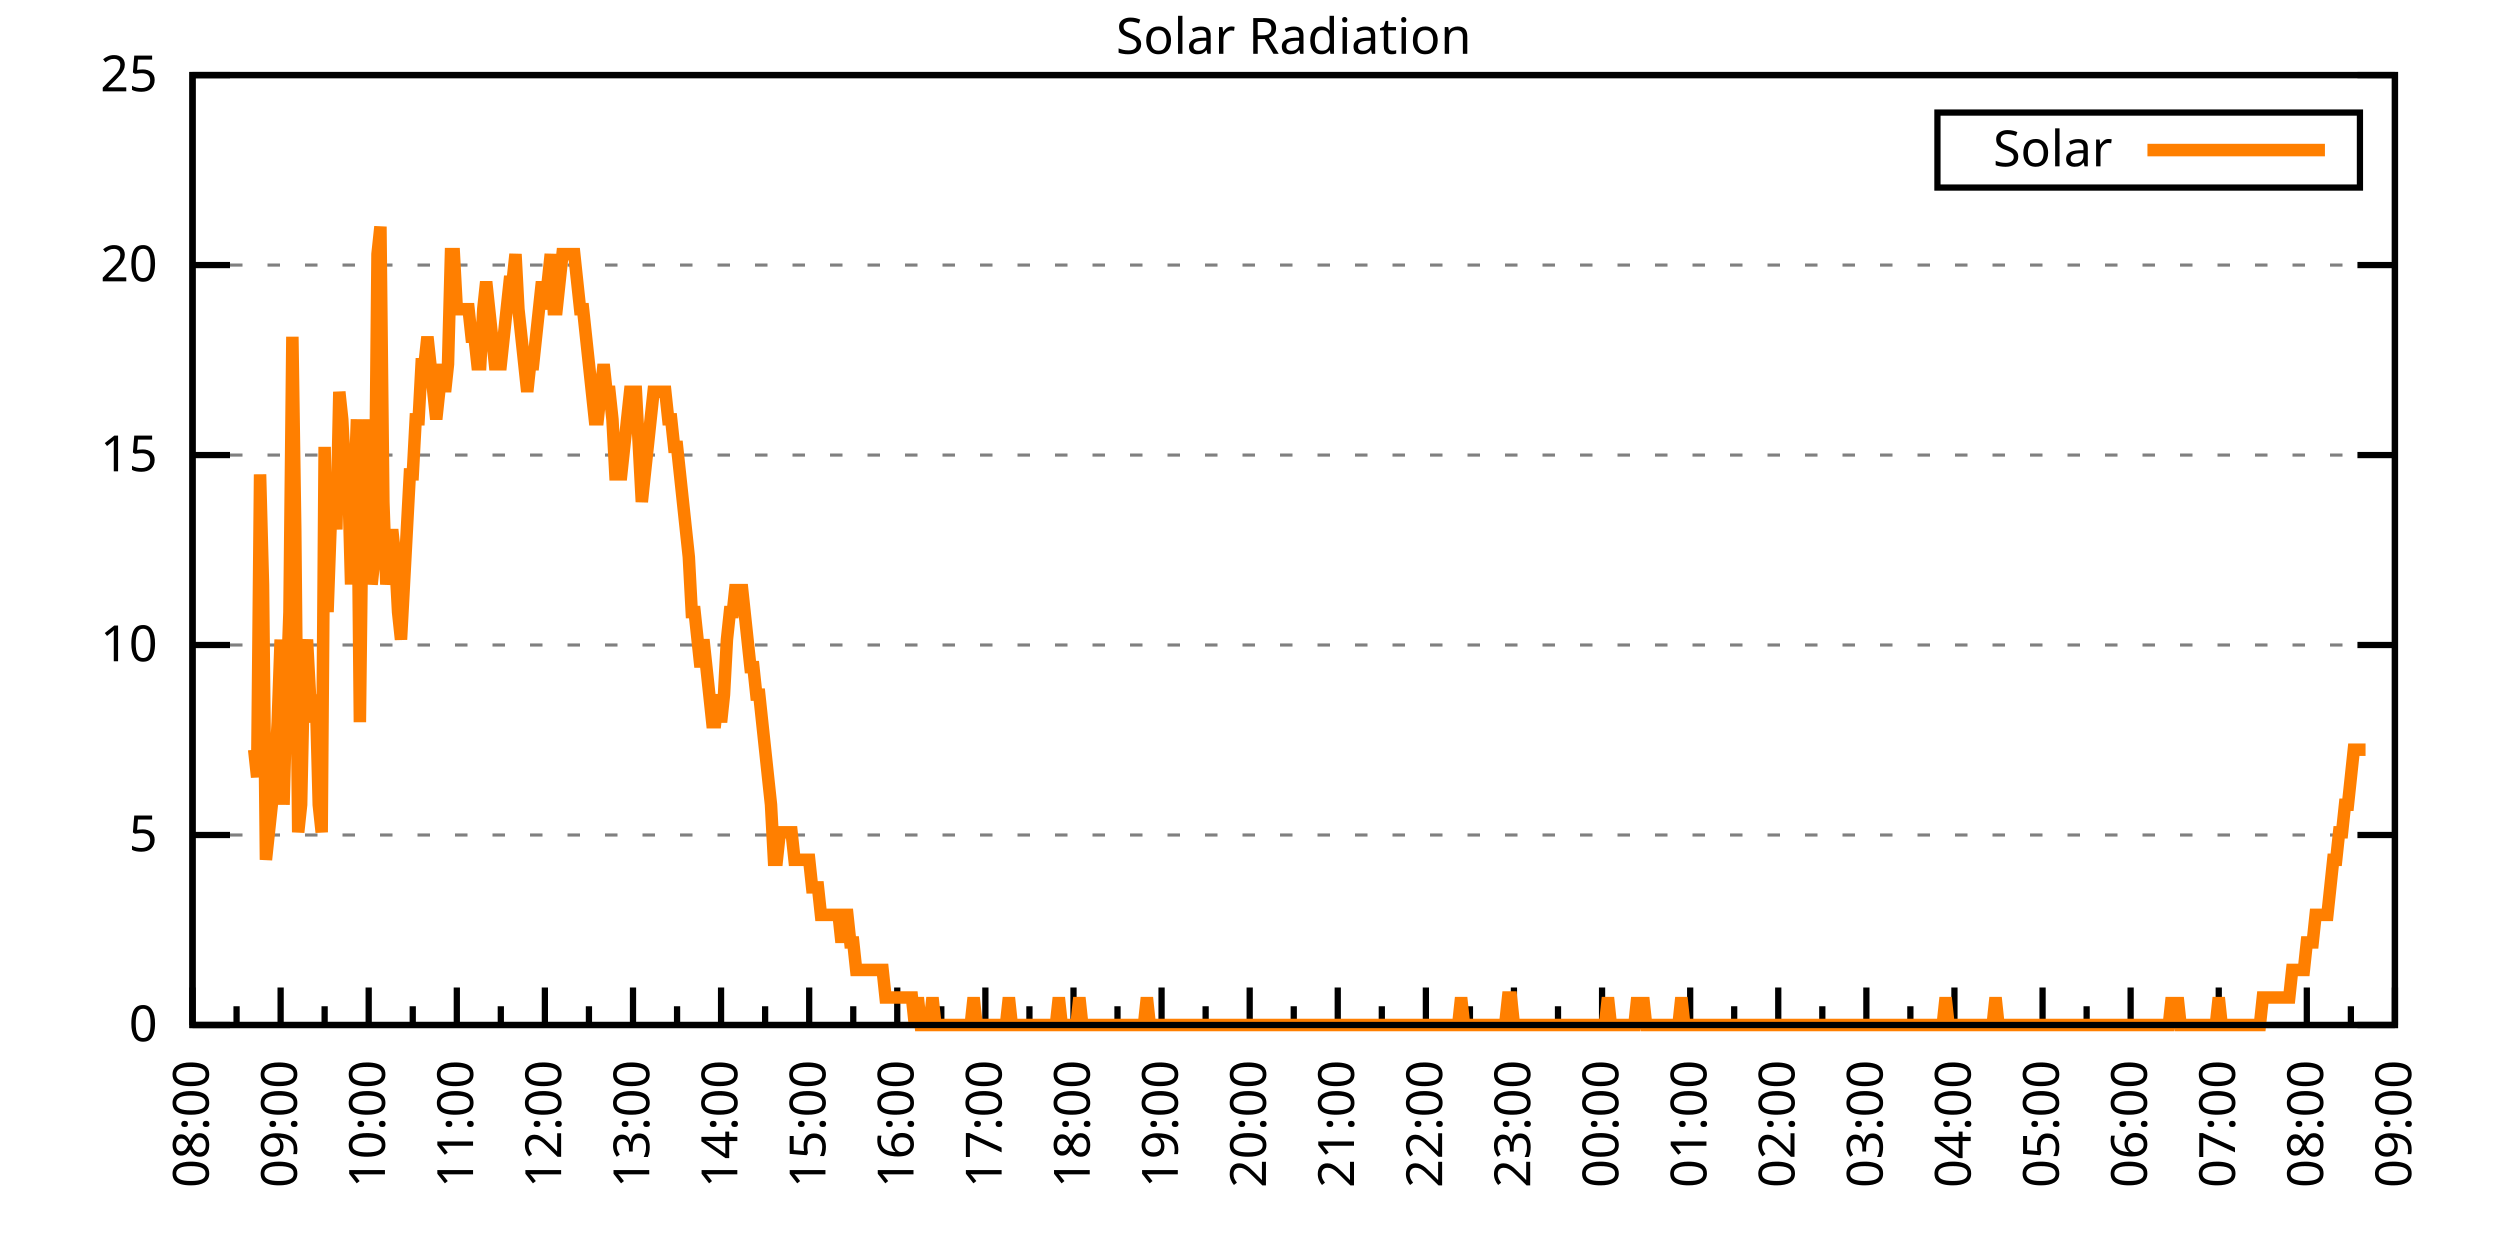
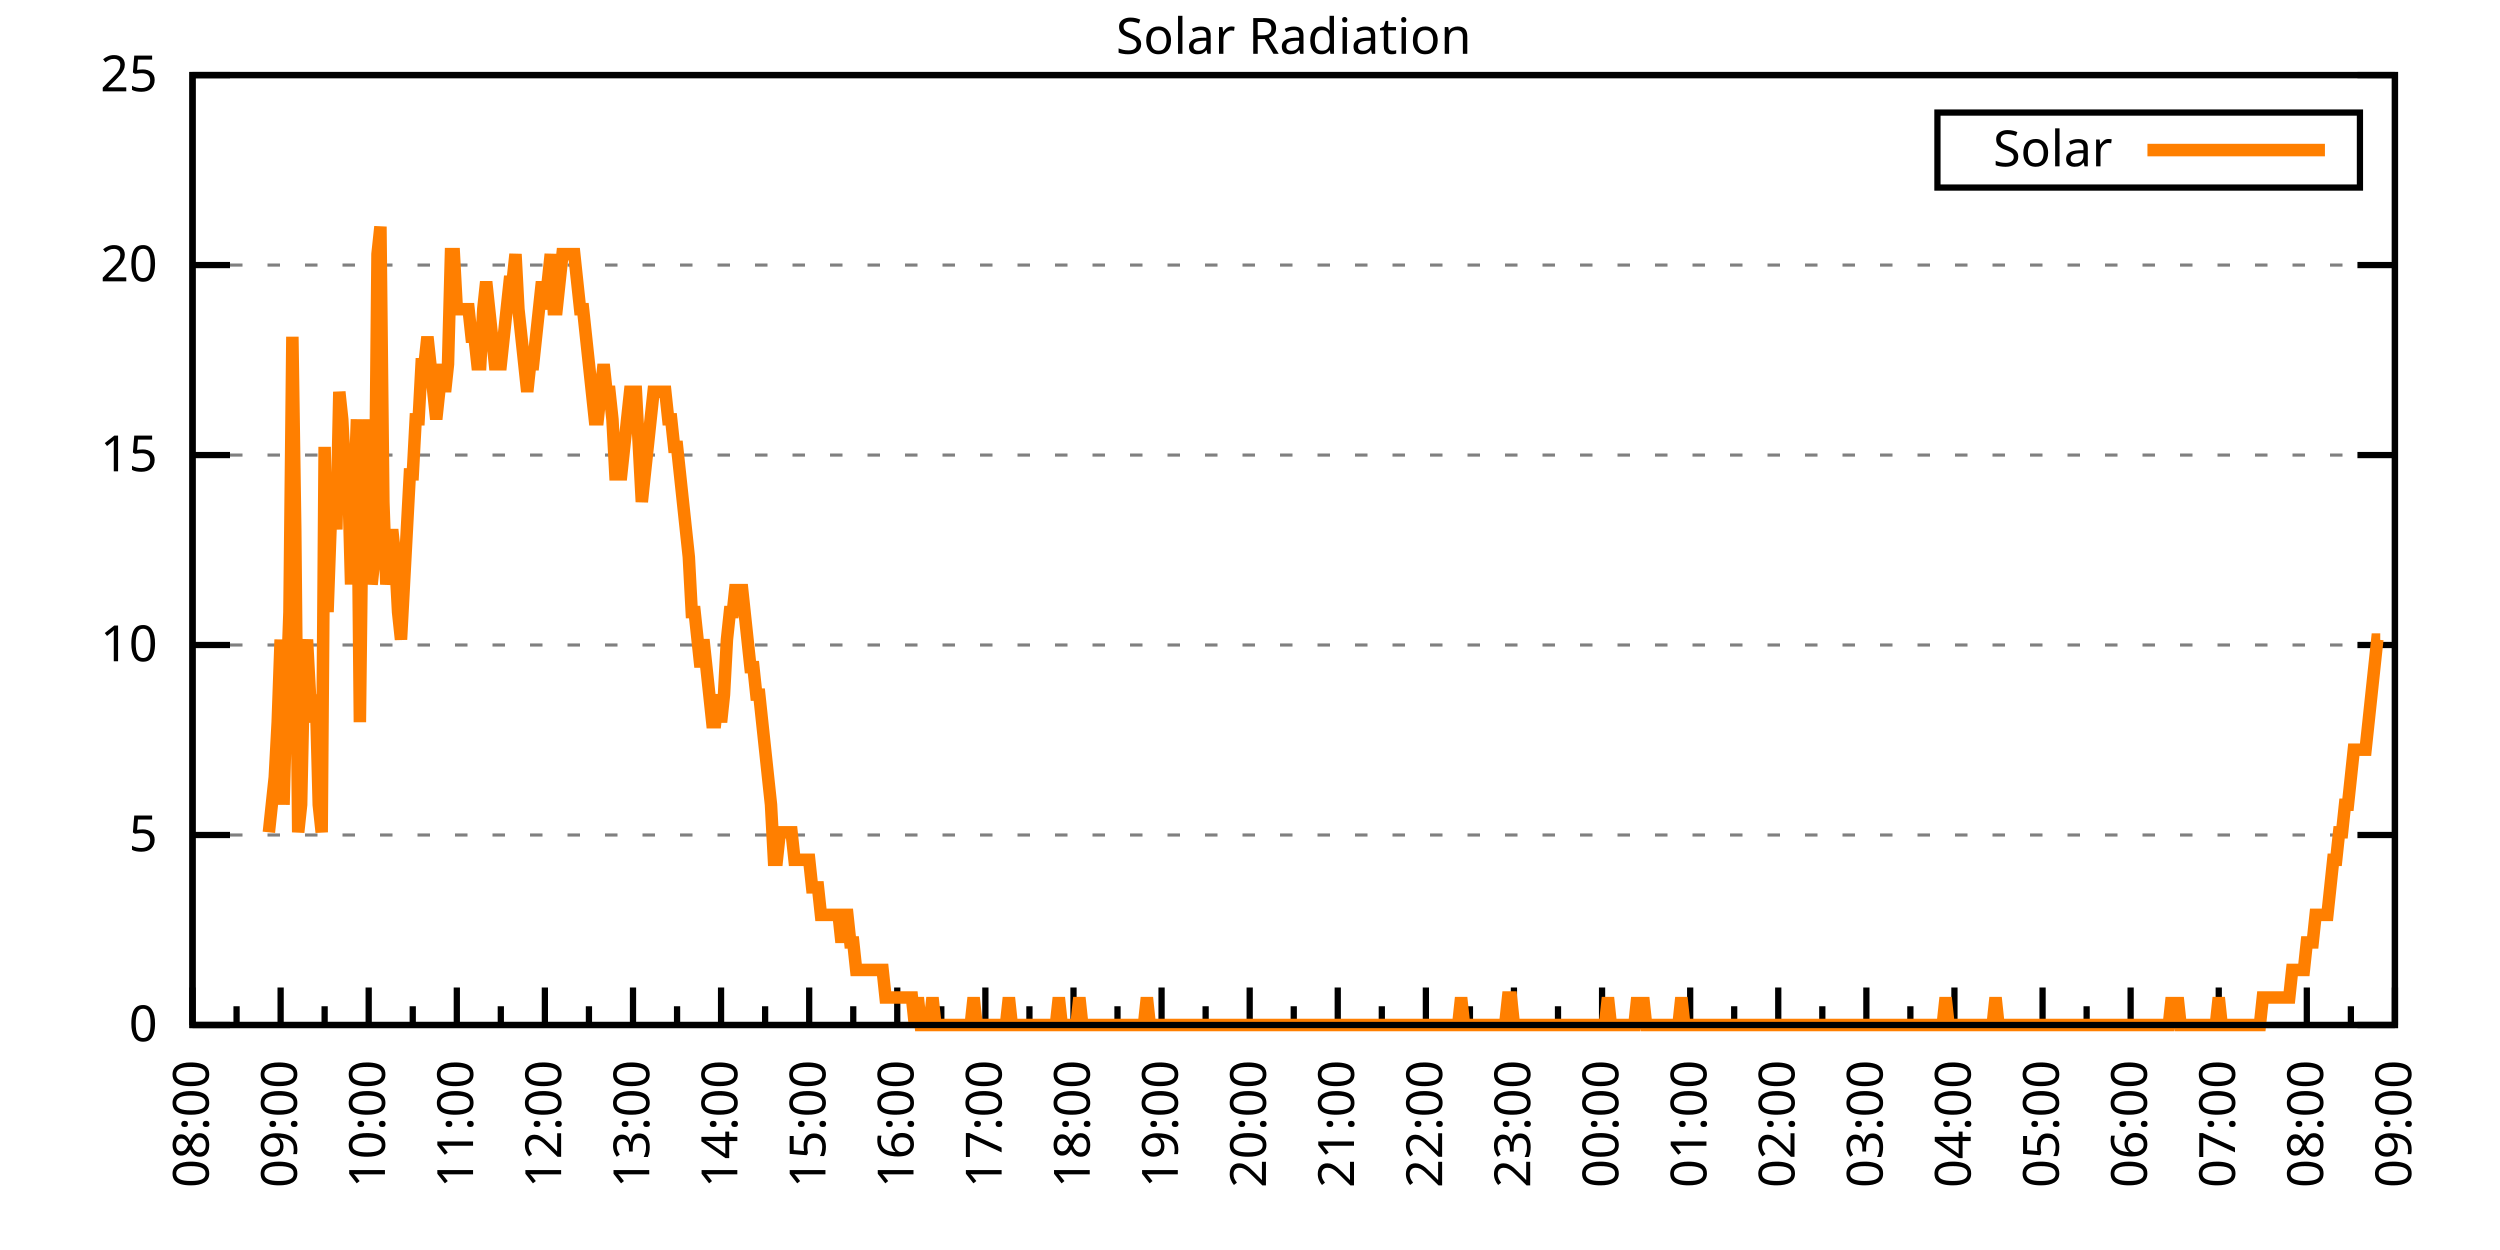
<svg xmlns="http://www.w3.org/2000/svg" xmlns:xlink="http://www.w3.org/1999/xlink" width="400" height="200" viewBox="0 0 400 200">
  <g id="gnuplot_canvas">
    <rect x="0" y="0" width="400" height="200" fill="none" />
    <defs>
      <circle id="gpDot" r="0.5" stroke-width="0.5" stroke="currentColor" />
      <path id="gpPt0" stroke-width="0.333" stroke="currentColor" d="M-1,0 h2 M0,-1 v2" />
      <path id="gpPt1" stroke-width="0.333" stroke="currentColor" d="M-1,-1 L1,1 M1,-1 L-1,1" />
      <path id="gpPt2" stroke-width="0.333" stroke="currentColor" d="M-1,0 L1,0 M0,-1 L0,1 M-1,-1 L1,1 M-1,1 L1,-1" />
      <rect id="gpPt3" stroke-width="0.333" stroke="currentColor" x="-1" y="-1" width="2" height="2" />
      <rect id="gpPt4" stroke-width="0.333" stroke="currentColor" fill="currentColor" x="-1" y="-1" width="2" height="2" />
      <circle id="gpPt5" stroke-width="0.333" stroke="currentColor" cx="0" cy="0" r="1" />
      <use xlink:href="#gpPt5" id="gpPt6" fill="currentColor" stroke="none" />
      <path id="gpPt7" stroke-width="0.333" stroke="currentColor" d="M0,-1.33 L-1.33,0.67 L1.33,0.67 z" />
      <use xlink:href="#gpPt7" id="gpPt8" fill="currentColor" stroke="none" />
      <use xlink:href="#gpPt7" id="gpPt9" stroke="currentColor" transform="rotate(180)" />
      <use xlink:href="#gpPt9" id="gpPt10" fill="currentColor" stroke="none" />
      <use xlink:href="#gpPt3" id="gpPt11" stroke="currentColor" transform="rotate(45)" />
      <use xlink:href="#gpPt11" id="gpPt12" fill="currentColor" stroke="none" />
      <path id="gpPt13" stroke-width="0.333" stroke="currentColor" d="M0,1.330 L1.265,0.411 L0.782,-1.067 L-0.782,-1.076 L-1.265,0.411 z" />
      <use xlink:href="#gpPt13" id="gpPt14" fill="currentColor" stroke="none" />
      <filter id="textbox" filterUnits="objectBoundingBox" x="0" y="0" height="1" width="1">
        <feFlood flood-color="white" flood-opacity="1" result="bgnd" />
        <feComposite in="SourceGraphic" in2="bgnd" operator="atop" />
      </filter>
      <filter id="greybox" filterUnits="objectBoundingBox" x="0" y="0" height="1" width="1">
        <feFlood flood-color="lightgrey" flood-opacity="1" result="grey" />
        <feComposite in="SourceGraphic" in2="grey" operator="atop" />
      </filter>
    </defs>
    <g fill="none" color="white" stroke="currentColor" stroke-width="1.00" stroke-linecap="butt" stroke-linejoin="miter">
</g>
    <g fill="none" color="black" stroke="currentColor" stroke-width="1.00" stroke-linecap="butt" stroke-linejoin="miter">
      <g stroke="none" shape-rendering="crispEdges">
        <polygon fill="rgb(255, 255, 255)" points="30.80,164.00 383.18,164.00 383.18,12.02 30.80,12.02 " />
      </g>
    </g>
    <g fill="none" color="black" stroke="currentColor" stroke-width="1.00" stroke-linecap="butt" stroke-linejoin="miter">
</g>
    <g fill="none" color="black" stroke="black" stroke-width="0.50" stroke-linecap="butt" stroke-linejoin="miter">
</g>
    <g fill="none" color="gray" stroke="currentColor" stroke-width="0.50" stroke-linecap="butt" stroke-linejoin="miter">
      <path stroke="gray" stroke-dasharray="2,4" class="gridline" d="M30.80,164.00 L383.19,164.00  " />
    </g>
    <g fill="none" color="gray" stroke="gray" stroke-width="1.00" stroke-linecap="butt" stroke-linejoin="miter">
</g>
    <g fill="none" color="black" stroke="currentColor" stroke-width="1.00" stroke-linecap="butt" stroke-linejoin="miter">
      <path stroke="black" d="M30.80,164.00 L36.80,164.00 M383.19,164.00 L377.19,164.00  " />
      <g transform="translate(25.20,166.60)" stroke="none" fill="black" font-family="Sans" font-size="8.00" text-anchor="end">
        <text>
          <tspan font-family="Sans"> 0</tspan>
        </text>
      </g>
    </g>
    <g fill="none" color="black" stroke="currentColor" stroke-width="1.00" stroke-linecap="butt" stroke-linejoin="miter">
</g>
    <g fill="none" color="black" stroke="black" stroke-width="0.50" stroke-linecap="butt" stroke-linejoin="miter">
</g>
    <g fill="none" color="gray" stroke="currentColor" stroke-width="0.50" stroke-linecap="butt" stroke-linejoin="miter">
      <path stroke="gray" stroke-dasharray="2,4" class="gridline" d="M30.80,133.60 L383.19,133.60  " />
    </g>
    <g fill="none" color="gray" stroke="gray" stroke-width="1.00" stroke-linecap="butt" stroke-linejoin="miter">
</g>
    <g fill="none" color="black" stroke="currentColor" stroke-width="1.00" stroke-linecap="butt" stroke-linejoin="miter">
      <path stroke="black" d="M30.80,133.60 L36.80,133.60 M383.19,133.60 L377.19,133.60  " />
      <g transform="translate(25.20,136.20)" stroke="none" fill="black" font-family="Sans" font-size="8.00" text-anchor="end">
        <text>
          <tspan font-family="Sans"> 5</tspan>
        </text>
      </g>
    </g>
    <g fill="none" color="black" stroke="currentColor" stroke-width="1.00" stroke-linecap="butt" stroke-linejoin="miter">
</g>
    <g fill="none" color="black" stroke="black" stroke-width="0.50" stroke-linecap="butt" stroke-linejoin="miter">
</g>
    <g fill="none" color="gray" stroke="currentColor" stroke-width="0.50" stroke-linecap="butt" stroke-linejoin="miter">
      <path stroke="gray" stroke-dasharray="2,4" class="gridline" d="M30.80,103.20 L383.19,103.20  " />
    </g>
    <g fill="none" color="gray" stroke="gray" stroke-width="1.00" stroke-linecap="butt" stroke-linejoin="miter">
</g>
    <g fill="none" color="black" stroke="currentColor" stroke-width="1.00" stroke-linecap="butt" stroke-linejoin="miter">
      <path stroke="black" d="M30.80,103.20 L36.80,103.20 M383.19,103.20 L377.19,103.20  " />
      <g transform="translate(25.20,105.80)" stroke="none" fill="black" font-family="Sans" font-size="8.00" text-anchor="end">
        <text>
          <tspan font-family="Sans"> 10</tspan>
        </text>
      </g>
    </g>
    <g fill="none" color="black" stroke="currentColor" stroke-width="1.00" stroke-linecap="butt" stroke-linejoin="miter">
</g>
    <g fill="none" color="black" stroke="black" stroke-width="0.50" stroke-linecap="butt" stroke-linejoin="miter">
</g>
    <g fill="none" color="gray" stroke="currentColor" stroke-width="0.50" stroke-linecap="butt" stroke-linejoin="miter">
      <path stroke="gray" stroke-dasharray="2,4" class="gridline" d="M30.80,72.81 L383.19,72.81  " />
    </g>
    <g fill="none" color="gray" stroke="gray" stroke-width="1.00" stroke-linecap="butt" stroke-linejoin="miter">
</g>
    <g fill="none" color="black" stroke="currentColor" stroke-width="1.00" stroke-linecap="butt" stroke-linejoin="miter">
      <path stroke="black" d="M30.80,72.81 L36.80,72.81 M383.19,72.81 L377.19,72.81  " />
      <g transform="translate(25.20,75.41)" stroke="none" fill="black" font-family="Sans" font-size="8.00" text-anchor="end">
        <text>
          <tspan font-family="Sans"> 15</tspan>
        </text>
      </g>
    </g>
    <g fill="none" color="black" stroke="currentColor" stroke-width="1.00" stroke-linecap="butt" stroke-linejoin="miter">
</g>
    <g fill="none" color="black" stroke="black" stroke-width="0.50" stroke-linecap="butt" stroke-linejoin="miter">
</g>
    <g fill="none" color="gray" stroke="currentColor" stroke-width="0.50" stroke-linecap="butt" stroke-linejoin="miter">
      <path stroke="gray" stroke-dasharray="2,4" class="gridline" d="M30.80,42.41 L383.19,42.41  " />
    </g>
    <g fill="none" color="gray" stroke="gray" stroke-width="1.00" stroke-linecap="butt" stroke-linejoin="miter">
</g>
    <g fill="none" color="black" stroke="currentColor" stroke-width="1.00" stroke-linecap="butt" stroke-linejoin="miter">
      <path stroke="black" d="M30.80,42.41 L36.80,42.41 M383.19,42.41 L377.19,42.41  " />
      <g transform="translate(25.20,45.01)" stroke="none" fill="black" font-family="Sans" font-size="8.00" text-anchor="end">
        <text>
          <tspan font-family="Sans"> 20</tspan>
        </text>
      </g>
    </g>
    <g fill="none" color="black" stroke="currentColor" stroke-width="1.00" stroke-linecap="butt" stroke-linejoin="miter">
</g>
    <g fill="none" color="black" stroke="black" stroke-width="0.50" stroke-linecap="butt" stroke-linejoin="miter">
</g>
    <g fill="none" color="gray" stroke="currentColor" stroke-width="0.50" stroke-linecap="butt" stroke-linejoin="miter">
      <path stroke="gray" stroke-dasharray="2,4" class="gridline" d="M30.80,12.01 L383.19,12.01  " />
    </g>
    <g fill="none" color="gray" stroke="gray" stroke-width="1.00" stroke-linecap="butt" stroke-linejoin="miter">
</g>
    <g fill="none" color="black" stroke="currentColor" stroke-width="1.00" stroke-linecap="butt" stroke-linejoin="miter">
      <path stroke="black" d="M30.80,12.01 L36.80,12.01 M383.19,12.01 L377.19,12.01  " />
      <g transform="translate(25.20,14.61)" stroke="none" fill="black" font-family="Sans" font-size="8.00" text-anchor="end">
        <text>
          <tspan font-family="Sans"> 25</tspan>
        </text>
      </g>
    </g>
    <g fill="none" color="black" stroke="currentColor" stroke-width="1.00" stroke-linecap="butt" stroke-linejoin="miter">
      <path stroke="black" d="M30.80,164.00 L30.80,158.00  " />
      <g transform="translate(33.40,169.60) rotate(270)" stroke="none" fill="black" font-family="Sans" font-size="8.00" text-anchor="end">
        <text>
          <tspan font-family="Sans">08:00</tspan>
        </text>
      </g>
    </g>
    <g fill="none" color="black" stroke="currentColor" stroke-width="1.00" stroke-linecap="butt" stroke-linejoin="miter">
      <path stroke="black" d="M37.85,164.00 L37.85,161.00 M44.90,164.00 L44.90,158.00  " />
      <g transform="translate(47.50,169.60) rotate(270)" stroke="none" fill="black" font-family="Sans" font-size="8.00" text-anchor="end">
        <text>
          <tspan font-family="Sans">09:00</tspan>
        </text>
      </g>
    </g>
    <g fill="none" color="black" stroke="currentColor" stroke-width="1.00" stroke-linecap="butt" stroke-linejoin="miter">
      <path stroke="black" d="M51.94,164.00 L51.94,161.00 M58.99,164.00 L58.99,158.00  " />
      <g transform="translate(61.59,169.60) rotate(270)" stroke="none" fill="black" font-family="Sans" font-size="8.00" text-anchor="end">
        <text>
          <tspan font-family="Sans">10:00</tspan>
        </text>
      </g>
    </g>
    <g fill="none" color="black" stroke="currentColor" stroke-width="1.00" stroke-linecap="butt" stroke-linejoin="miter">
      <path stroke="black" d="M66.04,164.00 L66.04,161.00 M73.09,164.00 L73.09,158.00  " />
      <g transform="translate(75.69,169.60) rotate(270)" stroke="none" fill="black" font-family="Sans" font-size="8.00" text-anchor="end">
        <text>
          <tspan font-family="Sans">11:00</tspan>
        </text>
      </g>
    </g>
    <g fill="none" color="black" stroke="currentColor" stroke-width="1.00" stroke-linecap="butt" stroke-linejoin="miter">
      <path stroke="black" d="M80.13,164.00 L80.13,161.00 M87.18,164.00 L87.18,158.00  " />
      <g transform="translate(89.78,169.60) rotate(270)" stroke="none" fill="black" font-family="Sans" font-size="8.00" text-anchor="end">
        <text>
          <tspan font-family="Sans">12:00</tspan>
        </text>
      </g>
    </g>
    <g fill="none" color="black" stroke="currentColor" stroke-width="1.00" stroke-linecap="butt" stroke-linejoin="miter">
      <path stroke="black" d="M94.23,164.00 L94.23,161.00 M101.28,164.00 L101.28,158.00  " />
      <g transform="translate(103.88,169.60) rotate(270)" stroke="none" fill="black" font-family="Sans" font-size="8.00" text-anchor="end">
        <text>
          <tspan font-family="Sans">13:00</tspan>
        </text>
      </g>
    </g>
    <g fill="none" color="black" stroke="currentColor" stroke-width="1.00" stroke-linecap="butt" stroke-linejoin="miter">
      <path stroke="black" d="M108.33,164.00 L108.33,161.00 M115.37,164.00 L115.37,158.00  " />
      <g transform="translate(117.97,169.60) rotate(270)" stroke="none" fill="black" font-family="Sans" font-size="8.00" text-anchor="end">
        <text>
          <tspan font-family="Sans">14:00</tspan>
        </text>
      </g>
    </g>
    <g fill="none" color="black" stroke="currentColor" stroke-width="1.00" stroke-linecap="butt" stroke-linejoin="miter">
      <path stroke="black" d="M122.42,164.00 L122.42,161.00 M129.47,164.00 L129.47,158.00  " />
      <g transform="translate(132.07,169.60) rotate(270)" stroke="none" fill="black" font-family="Sans" font-size="8.00" text-anchor="end">
        <text>
          <tspan font-family="Sans">15:00</tspan>
        </text>
      </g>
    </g>
    <g fill="none" color="black" stroke="currentColor" stroke-width="1.00" stroke-linecap="butt" stroke-linejoin="miter">
      <path stroke="black" d="M136.52,164.00 L136.52,161.00 M143.56,164.00 L143.56,158.00  " />
      <g transform="translate(146.16,169.60) rotate(270)" stroke="none" fill="black" font-family="Sans" font-size="8.00" text-anchor="end">
        <text>
          <tspan font-family="Sans">16:00</tspan>
        </text>
      </g>
    </g>
    <g fill="none" color="black" stroke="currentColor" stroke-width="1.00" stroke-linecap="butt" stroke-linejoin="miter">
      <path stroke="black" d="M150.61,164.00 L150.61,161.00 M157.66,164.00 L157.66,158.00  " />
      <g transform="translate(160.26,169.60) rotate(270)" stroke="none" fill="black" font-family="Sans" font-size="8.00" text-anchor="end">
        <text>
          <tspan font-family="Sans">17:00</tspan>
        </text>
      </g>
    </g>
    <g fill="none" color="black" stroke="currentColor" stroke-width="1.00" stroke-linecap="butt" stroke-linejoin="miter">
      <path stroke="black" d="M164.71,164.00 L164.71,161.00 M171.76,164.00 L171.76,158.00  " />
      <g transform="translate(174.36,169.60) rotate(270)" stroke="none" fill="black" font-family="Sans" font-size="8.00" text-anchor="end">
        <text>
          <tspan font-family="Sans">18:00</tspan>
        </text>
      </g>
    </g>
    <g fill="none" color="black" stroke="currentColor" stroke-width="1.00" stroke-linecap="butt" stroke-linejoin="miter">
      <path stroke="black" d="M178.80,164.00 L178.80,161.00 M185.85,164.00 L185.85,158.00  " />
      <g transform="translate(188.45,169.60) rotate(270)" stroke="none" fill="black" font-family="Sans" font-size="8.00" text-anchor="end">
        <text>
          <tspan font-family="Sans">19:00</tspan>
        </text>
      </g>
    </g>
    <g fill="none" color="black" stroke="currentColor" stroke-width="1.00" stroke-linecap="butt" stroke-linejoin="miter">
      <path stroke="black" d="M192.90,164.00 L192.90,161.00 M199.95,164.00 L199.95,158.00  " />
      <g transform="translate(202.55,169.60) rotate(270)" stroke="none" fill="black" font-family="Sans" font-size="8.00" text-anchor="end">
        <text>
          <tspan font-family="Sans">20:00</tspan>
        </text>
      </g>
    </g>
    <g fill="none" color="black" stroke="currentColor" stroke-width="1.00" stroke-linecap="butt" stroke-linejoin="miter">
      <path stroke="black" d="M207.00,164.00 L207.00,161.00 M214.04,164.00 L214.04,158.00  " />
      <g transform="translate(216.64,169.60) rotate(270)" stroke="none" fill="black" font-family="Sans" font-size="8.00" text-anchor="end">
        <text>
          <tspan font-family="Sans">21:00</tspan>
        </text>
      </g>
    </g>
    <g fill="none" color="black" stroke="currentColor" stroke-width="1.00" stroke-linecap="butt" stroke-linejoin="miter">
      <path stroke="black" d="M221.09,164.00 L221.09,161.00 M228.14,164.00 L228.14,158.00  " />
      <g transform="translate(230.74,169.60) rotate(270)" stroke="none" fill="black" font-family="Sans" font-size="8.00" text-anchor="end">
        <text>
          <tspan font-family="Sans">22:00</tspan>
        </text>
      </g>
    </g>
    <g fill="none" color="black" stroke="currentColor" stroke-width="1.00" stroke-linecap="butt" stroke-linejoin="miter">
      <path stroke="black" d="M235.19,164.00 L235.19,161.00 M242.23,164.00 L242.23,158.00  " />
      <g transform="translate(244.83,169.60) rotate(270)" stroke="none" fill="black" font-family="Sans" font-size="8.00" text-anchor="end">
        <text>
          <tspan font-family="Sans">23:00</tspan>
        </text>
      </g>
    </g>
    <g fill="none" color="black" stroke="currentColor" stroke-width="1.00" stroke-linecap="butt" stroke-linejoin="miter">
      <path stroke="black" d="M249.28,164.00 L249.28,161.00 M256.33,164.00 L256.33,158.00  " />
      <g transform="translate(258.93,169.60) rotate(270)" stroke="none" fill="black" font-family="Sans" font-size="8.00" text-anchor="end">
        <text>
          <tspan font-family="Sans">00:00</tspan>
        </text>
      </g>
    </g>
    <g fill="none" color="black" stroke="currentColor" stroke-width="1.00" stroke-linecap="butt" stroke-linejoin="miter">
      <path stroke="black" d="M263.38,164.00 L263.38,161.00 M270.43,164.00 L270.43,158.00  " />
      <g transform="translate(273.03,169.60) rotate(270)" stroke="none" fill="black" font-family="Sans" font-size="8.00" text-anchor="end">
        <text>
          <tspan font-family="Sans">01:00</tspan>
        </text>
      </g>
    </g>
    <g fill="none" color="black" stroke="currentColor" stroke-width="1.00" stroke-linecap="butt" stroke-linejoin="miter">
      <path stroke="black" d="M277.47,164.00 L277.47,161.00 M284.52,164.00 L284.52,158.00  " />
      <g transform="translate(287.12,169.60) rotate(270)" stroke="none" fill="black" font-family="Sans" font-size="8.00" text-anchor="end">
        <text>
          <tspan font-family="Sans">02:00</tspan>
        </text>
      </g>
    </g>
    <g fill="none" color="black" stroke="currentColor" stroke-width="1.00" stroke-linecap="butt" stroke-linejoin="miter">
      <path stroke="black" d="M291.57,164.00 L291.57,161.00 M298.62,164.00 L298.62,158.00  " />
      <g transform="translate(301.22,169.60) rotate(270)" stroke="none" fill="black" font-family="Sans" font-size="8.00" text-anchor="end">
        <text>
          <tspan font-family="Sans">03:00</tspan>
        </text>
      </g>
    </g>
    <g fill="none" color="black" stroke="currentColor" stroke-width="1.00" stroke-linecap="butt" stroke-linejoin="miter">
      <path stroke="black" d="M305.66,164.00 L305.66,161.00 M312.71,164.00 L312.71,158.00  " />
      <g transform="translate(315.31,169.60) rotate(270)" stroke="none" fill="black" font-family="Sans" font-size="8.00" text-anchor="end">
        <text>
          <tspan font-family="Sans">04:00</tspan>
        </text>
      </g>
    </g>
    <g fill="none" color="black" stroke="currentColor" stroke-width="1.00" stroke-linecap="butt" stroke-linejoin="miter">
      <path stroke="black" d="M319.76,164.00 L319.76,161.00 M326.81,164.00 L326.81,158.00  " />
      <g transform="translate(329.41,169.60) rotate(270)" stroke="none" fill="black" font-family="Sans" font-size="8.00" text-anchor="end">
        <text>
          <tspan font-family="Sans">05:00</tspan>
        </text>
      </g>
    </g>
    <g fill="none" color="black" stroke="currentColor" stroke-width="1.00" stroke-linecap="butt" stroke-linejoin="miter">
      <path stroke="black" d="M333.86,164.00 L333.86,161.00 M340.90,164.00 L340.90,158.00  " />
      <g transform="translate(343.50,169.60) rotate(270)" stroke="none" fill="black" font-family="Sans" font-size="8.00" text-anchor="end">
        <text>
          <tspan font-family="Sans">06:00</tspan>
        </text>
      </g>
    </g>
    <g fill="none" color="black" stroke="currentColor" stroke-width="1.00" stroke-linecap="butt" stroke-linejoin="miter">
      <path stroke="black" d="M347.95,164.00 L347.95,161.00 M355.00,164.00 L355.00,158.00  " />
      <g transform="translate(357.60,169.60) rotate(270)" stroke="none" fill="black" font-family="Sans" font-size="8.00" text-anchor="end">
        <text>
          <tspan font-family="Sans">07:00</tspan>
        </text>
      </g>
    </g>
    <g fill="none" color="black" stroke="currentColor" stroke-width="1.00" stroke-linecap="butt" stroke-linejoin="miter">
      <path stroke="black" d="M362.05,164.00 L362.05,161.00 M369.09,164.00 L369.09,158.00  " />
      <g transform="translate(371.69,169.60) rotate(270)" stroke="none" fill="black" font-family="Sans" font-size="8.00" text-anchor="end">
        <text>
          <tspan font-family="Sans">08:00</tspan>
        </text>
      </g>
    </g>
    <g fill="none" color="black" stroke="currentColor" stroke-width="1.00" stroke-linecap="butt" stroke-linejoin="miter">
      <path stroke="black" d="M376.14,164.00 L376.14,161.00 M383.19,164.00 L383.19,158.00  " />
      <g transform="translate(385.79,169.60) rotate(270)" stroke="none" fill="black" font-family="Sans" font-size="8.00" text-anchor="end">
        <text>
          <tspan font-family="Sans">09:00</tspan>
        </text>
      </g>
    </g>
    <g fill="none" color="black" stroke="currentColor" stroke-width="1.00" stroke-linecap="butt" stroke-linejoin="miter">
</g>
    <g fill="none" color="black" stroke="currentColor" stroke-width="1.00" stroke-linecap="butt" stroke-linejoin="miter">
      <path stroke="black" d="M30.80,12.01 L30.80,164.00 L383.19,164.00 L383.19,12.01 L30.80,12.01 Z  " />
    </g>
    <g fill="none" color="black" stroke="currentColor" stroke-width="1.00" stroke-linecap="butt" stroke-linejoin="miter">
      <g transform="translate(6.80,88.01) rotate(270)" stroke="none" fill="black" font-family="Sans" font-size="8.00" text-anchor="middle">
        <text />
      </g>
    </g>
    <g fill="none" color="black" stroke="currentColor" stroke-width="1.00" stroke-linecap="butt" stroke-linejoin="miter">
</g>
    <g fill="none" color="black" stroke="currentColor" stroke-width="1.00" stroke-linecap="butt" stroke-linejoin="miter">
      <path stroke="black" d="M309.99,30.01 L309.99,18.01 L377.59,18.01 L377.59,30.01 L309.99,30.01 Z  " />
    </g>
    <g id="Solar_Radiation_plot_1">
      <g fill="none" color="white" stroke="black" stroke-width="2.00" stroke-linecap="butt" stroke-linejoin="miter">
</g>
      <g fill="none" color="black" stroke="currentColor" stroke-width="2.00" stroke-linecap="butt" stroke-linejoin="miter">
        <g transform="translate(337.99,26.61)" stroke="none" fill="black" font-family="Sans" font-size="8.00" text-anchor="end">
          <text>
            <tspan font-family="Sans">Solar</tspan>
          </text>
        </g>
      </g>
      <g fill="none" color="black" stroke="currentColor" stroke-width="2.00" stroke-linecap="butt" stroke-linejoin="miter">
-         <path stroke="rgb(255, 127,   0)" d="M343.59,24.01 L371.99,24.01 M40.67,119.95 L41.14,124.36 L41.61,75.90 L42.08,93.52 L42.55,137.57 L43.02,133.17   L43.49,128.76 L43.96,124.36 L44.43,115.55 L44.90,102.33 L45.37,128.76 L45.84,111.14 L46.31,97.93 L46.78,53.88   L47.24,84.71 L47.71,133.17 L48.18,128.76 L48.65,106.74 L49.12,102.33 L49.59,111.14 L50.06,115.55 L50.53,111.14   L51.00,128.76 L51.47,133.17 L51.94,71.50 L52.41,97.93 L52.88,84.71 L53.35,75.90 L53.82,84.71 L54.29,62.69   L54.76,67.09 L55.23,75.90 L55.70,75.90 L56.17,93.52 L56.64,80.31 L57.11,67.09 L57.58,115.55 L58.05,75.90   L58.52,93.52 L58.99,67.09 L59.46,93.52 L59.93,89.12 L60.40,40.66 L60.87,36.26 L61.34,80.31 L61.81,93.52   L62.28,89.12 L62.75,84.71 L63.22,89.12 L63.69,97.93 L64.16,102.33 L64.63,93.52 L65.10,84.71 L65.57,75.90   L66.04,75.90 L66.51,67.09 L66.98,67.09 L67.45,58.28 L67.92,58.28 L68.39,53.88 L68.86,58.28 L69.33,62.69   L69.80,67.09 L70.27,62.69 L70.74,58.28 L71.21,62.69 L71.68,58.28 L72.15,40.66 L72.62,40.66 L73.09,49.47   L73.56,49.47 L74.03,49.47 L74.50,49.47 L74.97,49.47 L75.44,53.88 L75.91,53.88 L76.38,58.28 L76.85,58.28   L77.32,49.47 L77.79,45.07 L78.26,49.47 L78.73,53.88 L79.19,58.28 L79.66,58.28 L80.13,58.28 L80.60,53.88   L81.07,49.47 L81.54,45.07 L82.01,45.07 L82.48,40.66 L82.95,49.47 L83.42,53.88 L83.89,58.28 L84.36,62.69   L84.83,58.28 L85.30,58.28 L85.77,53.88 L86.24,49.47 L86.71,45.07 L87.18,49.47 L87.65,45.07 L88.12,40.66   L88.59,49.47 L89.06,49.47 L89.53,45.07 L90.00,40.66 L90.47,40.66 L90.94,40.66 L91.41,40.66 L91.88,40.66   L92.35,45.07 L92.82,49.47 L93.29,49.47 L93.76,53.88 L94.23,58.28 L94.70,62.69 L95.17,67.09 L95.64,67.09   L96.11,62.69 L96.58,58.28 L97.05,62.69 L97.52,62.69 L97.99,67.09 L98.46,75.90 L98.93,75.90 L99.40,75.90   L99.87,71.50 L100.34,67.09 L100.81,62.69 L101.28,62.69 L101.75,62.69 L102.22,71.50 L102.69,80.31 L103.16,75.90   L103.63,71.50 L104.10,67.09 L104.57,62.69 L105.04,62.69 L105.51,62.69 L105.98,62.69 L106.45,62.69 L106.92,67.09   L107.39,67.09 L107.86,71.50 L108.33,71.50 L108.80,75.90 L109.27,80.31 L109.74,84.71 L110.21,89.12 L110.68,97.93   L111.14,97.93 L111.61,102.33 L112.08,106.74 L112.55,102.33 L113.02,106.74 L113.49,111.14 L113.96,115.55 L114.43,115.55   L114.90,111.14 L115.37,115.55 L115.84,111.14 L116.31,102.33 L116.78,97.93 L117.25,97.93 L117.72,93.52 L118.19,97.93   L118.66,93.52 L119.13,97.93 L119.60,102.33 L120.07,106.74 L120.54,106.74 L121.01,111.14 L121.48,111.14 L121.95,115.55   L122.42,119.95 L122.89,124.36 L123.36,128.76 L123.83,137.57 L124.30,137.57 L124.77,133.17 L125.24,133.17 L125.71,133.17   L126.18,133.17 L126.65,133.17 L127.12,137.57 L127.59,137.57 L128.06,137.57 L128.53,137.57 L129.00,137.57 L129.47,137.57   L129.94,141.98 L130.41,141.98 L130.88,141.98 L131.35,146.38 L131.82,146.38 L132.29,146.38 L132.76,146.38 L133.23,146.38   L133.70,146.38 L134.17,146.38 L134.64,150.79 L135.11,146.38 L135.58,146.38 L136.05,150.79 L136.52,150.79 L136.99,155.19   L137.46,155.19 L137.93,155.19 L138.40,155.19 L138.87,155.19 L139.34,155.19 L139.81,155.19 L140.28,155.19 L140.75,155.19   L141.22,155.19 L141.69,159.60 L142.16,159.60 L142.63,159.60 L143.09,159.60 L143.56,159.60 L144.03,159.60 L144.50,159.60   L144.97,159.60 L145.44,159.60 L145.91,159.60 L146.38,164.00 L146.85,159.60 L147.32,164.00 L147.79,164.00 L148.26,164.00   L148.73,164.00 L149.20,159.60 L149.67,164.00 L150.14,164.00 L150.61,164.00 L151.08,164.00 L151.55,164.00 L152.02,164.00   L152.49,164.00 L152.96,164.00 L153.43,164.00 L153.90,164.00 L154.37,164.00 L154.84,164.00 L155.31,164.00 L155.78,159.60   L156.25,164.00 L156.72,164.00 L157.19,164.00 L157.66,164.00 L158.13,164.00 L158.60,164.00 L159.07,164.00 L159.54,164.00   L160.01,164.00 L160.48,164.00 L160.95,164.00 L161.42,159.60 L161.89,164.00 L162.36,164.00 L162.83,164.00 L163.30,164.00   L163.77,164.00 L164.24,164.00 L164.71,164.00 L165.18,164.00 L165.65,164.00 L166.12,164.00 L166.59,164.00 L167.06,164.00   L167.53,164.00 L168.00,164.00 L168.47,164.00 L168.94,164.00 L169.41,159.60 L169.88,164.00 L170.35,164.00 L170.82,164.00   L171.29,164.00 L171.76,164.00 L172.23,164.00 L172.70,159.60 L173.17,164.00 L173.64,164.00 L174.11,164.00 L174.58,164.00   L175.04,164.00 L175.51,164.00 L175.98,164.00 L176.45,164.00 L176.92,164.00 L177.39,164.00 L177.86,164.00 L178.33,164.00   L178.80,164.00 L179.27,164.00 L179.74,164.00 L180.21,164.00 L180.68,164.00 L181.15,164.00 L181.62,164.00 L182.09,164.00   L182.56,164.00 L183.03,164.00 L183.50,159.60 L183.97,164.00 L184.44,164.00 L184.91,164.00 L185.38,164.00 L185.85,164.00   L186.32,164.00 L186.79,164.00 L187.26,164.00 L187.73,164.00 L188.20,164.00 L188.67,164.00 L189.14,164.00 L189.61,164.00   L190.08,164.00 L190.55,164.00 L191.02,164.00 L191.49,164.00 L191.96,164.00 L192.43,164.00 L192.90,164.00 L193.37,164.00   L193.84,164.00 L194.31,164.00 L194.78,164.00 L195.25,164.00 L195.72,164.00 L196.19,164.00 L196.66,164.00 L197.13,164.00   L197.60,164.00 L198.07,164.00 L198.54,164.00 L199.01,164.00 L199.48,164.00 L199.95,164.00 L200.42,164.00 L200.89,164.00   L201.36,164.00 L201.83,164.00 L202.30,164.00 L202.77,164.00 L203.24,164.00 L203.71,164.00 L204.18,164.00 L204.65,164.00   L205.12,164.00 L205.59,164.00 L206.06,164.00 L206.53,164.00 L207.00,164.00 L207.46,164.00 L207.93,164.00 L208.40,164.00   L208.87,164.00 L209.34,164.00 L209.81,164.00 L210.28,164.00 L210.75,164.00 L211.22,164.00 L211.69,164.00 L212.16,164.00   L212.63,164.00 L213.10,164.00 L213.57,164.00 L214.04,164.00 L214.51,164.00 L214.98,164.00 L215.45,164.00 L215.92,164.00   L216.39,164.00 L216.86,164.00 L217.33,164.00 L217.80,164.00 L218.27,164.00 L218.74,164.00 L219.21,164.00 L219.68,164.00   L220.15,164.00 L220.62,164.00 L221.09,164.00 L221.56,164.00 L222.03,164.00 L222.50,164.00 L222.97,164.00 L223.44,164.00   L223.91,164.00 L224.38,164.00 L224.85,164.00 L225.32,164.00 L225.79,164.00 L226.26,164.00 L226.73,164.00 L227.20,164.00   L227.67,164.00 L228.14,164.00 L228.61,164.00 L229.08,164.00 L229.55,164.00 L230.02,164.00 L230.49,164.00 L230.96,164.00   L231.43,164.00 L231.90,164.00 L232.37,164.00 L232.84,164.00 L233.31,164.00 L233.78,159.60 L234.25,164.00 L234.72,164.00   L235.19,164.00 L235.66,164.00 L236.13,164.00 L236.60,164.00 L237.07,164.00 L237.54,164.00 L238.01,164.00 L238.48,164.00   L238.95,164.00 L239.41,164.00 L239.88,164.00 L240.35,164.00 L240.82,164.00 L241.29,159.60 L241.76,159.60 L242.23,164.00   L242.70,164.00 L243.17,164.00 L243.64,164.00 L244.11,164.00 L244.58,164.00 L245.05,164.00 L245.52,164.00 L245.99,164.00   L246.46,164.00 L246.93,164.00 L247.40,164.00 L247.87,164.00 L248.34,164.00 L248.81,164.00 L249.28,164.00 L249.75,164.00   L250.22,164.00 L250.69,164.00 L251.16,164.00 L251.63,164.00 L252.10,164.00 L252.57,164.00 L253.04,164.00 L253.51,164.00   L253.98,164.00 L254.45,164.00 L254.92,164.00 L255.39,164.00 L255.86,164.00 L256.33,164.00 L256.80,164.00 L257.27,159.60   L257.74,164.00 L258.21,164.00 L258.68,164.00 L259.15,164.00 L259.62,164.00 L260.09,164.00 L260.56,164.00 L261.03,164.00   L261.50,164.00 L261.97,159.60 L262.44,164.00 L262.91,159.60 L263.38,164.00 L263.85,164.00 L264.32,164.00 L264.79,164.00   L265.26,164.00 L265.73,164.00 L266.20,164.00 L266.67,164.00 L267.14,164.00 L267.61,164.00 L268.08,164.00 L268.55,164.00   L269.02,159.60 L269.49,164.00 L269.96,164.00 L270.43,164.00 L270.90,164.00 L271.36,164.00 L271.83,164.00 L272.30,164.00   L272.77,164.00 L273.24,164.00 L273.71,164.00 L274.18,164.00 L274.65,164.00 L275.12,164.00 L275.59,164.00 L276.06,164.00   L276.53,164.00 L277.00,164.00 L277.47,164.00 L277.94,164.00 L278.41,164.00 L278.88,164.00 L279.35,164.00 L279.82,164.00   L280.29,164.00 L280.76,164.00 L281.23,164.00 L281.70,164.00 L282.17,164.00 L282.64,164.00 L283.11,164.00 L283.58,164.00   L284.05,164.00 L284.52,164.00 L284.99,164.00 L285.46,164.00 L285.93,164.00 L286.40,164.00 L286.87,164.00 L287.34,164.00   L287.81,164.00 L288.28,164.00 L288.75,164.00 L289.22,164.00 L289.69,164.00 L290.16,164.00 L290.63,164.00 L291.10,164.00   L291.57,164.00 L292.04,164.00 L292.51,164.00 L292.98,164.00 L293.45,164.00 L293.92,164.00 L294.39,164.00 L294.86,164.00   L295.33,164.00 L295.80,164.00 L296.27,164.00 L296.74,164.00 L297.21,164.00 L297.68,164.00 L298.15,164.00 L298.62,164.00   L299.09,164.00 L299.56,164.00 L300.03,164.00 L300.50,164.00 L300.97,164.00 L301.44,164.00 L301.91,164.00 L302.38,164.00   L302.85,164.00 L303.31,164.00 L303.78,164.00 L304.25,164.00 L304.72,164.00 L305.19,164.00 L305.66,164.00 L306.13,164.00   L306.60,164.00 L307.07,164.00 L307.54,164.00 L308.01,164.00 L308.48,164.00 L308.95,164.00 L309.42,164.00 L309.89,164.00   L310.36,164.00 L310.83,164.00 L311.30,159.60 L311.77,164.00 L312.24,164.00 L312.71,164.00 L313.18,164.00 L313.65,164.00   L314.12,164.00 L314.59,164.00 L315.06,164.00 L315.53,164.00 L316.00,164.00 L316.47,164.00 L316.94,164.00 L317.41,164.00   L317.88,164.00 L318.35,164.00 L318.82,164.00 L319.29,159.60 L319.76,164.00 L320.23,164.00 L320.70,164.00 L321.17,164.00   L321.64,164.00 L322.11,164.00 L322.58,164.00 L323.05,164.00 L323.52,164.00 L323.99,164.00 L324.46,164.00 L324.93,164.00   L325.40,164.00 L325.87,164.00 L326.34,164.00 L326.81,164.00 L327.28,164.00 L327.75,164.00 L328.22,164.00 L328.69,164.00   L329.16,164.00 L329.63,164.00 L330.10,164.00 L330.57,164.00 L331.04,164.00 L331.51,164.00 L331.98,164.00 L332.45,164.00   L332.92,164.00 L333.39,164.00 L333.86,164.00 L334.33,164.00 L334.80,164.00 L335.26,164.00 L335.73,164.00 L336.20,164.00   L336.67,164.00 L337.14,164.00 L337.61,164.00 L338.08,164.00 L338.55,164.00 L339.02,164.00 L339.49,164.00 L339.96,164.00   L340.43,164.00 L340.90,164.00 L341.37,164.00 L341.84,164.00 L342.31,164.00 L342.78,164.00 L343.25,164.00 L343.72,164.00   L344.19,164.00 L344.66,164.00 L345.13,164.00 L345.60,164.00 L346.07,164.00 L346.54,164.00 L347.01,164.00 L347.48,159.60   L347.95,164.00 L348.42,159.60 L348.89,164.00 L349.36,164.00 L349.83,164.00 L350.30,164.00 L350.77,164.00 L351.24,164.00   L351.71,164.00 L352.18,164.00 L352.65,164.00 L353.12,164.00 L353.59,164.00 L354.06,164.00 L354.53,164.00 L355.00,159.60   L355.47,164.00 L355.94,164.00 L356.41,164.00 L356.88,164.00 L357.35,164.00 L357.82,164.00 L358.29,164.00 L358.76,164.00   L359.23,164.00 L359.70,164.00 L360.17,164.00 L360.64,164.00 L361.11,164.00 L361.58,164.00 L362.05,159.60 L362.52,159.60   L362.99,159.60 L363.46,159.60 L363.93,159.60 L364.40,159.60 L364.87,159.60 L365.34,159.60 L365.81,159.60 L366.28,159.60   L366.75,155.19 L367.21,155.19 L367.68,155.19 L368.15,155.19 L368.62,155.19 L369.09,150.79 L369.56,150.79 L370.03,150.79   L370.50,146.38 L370.97,146.38 L371.44,146.38 L371.91,146.38 L372.38,146.38 L372.85,141.98 L373.32,137.57 L373.79,137.57   L374.26,133.17 L374.73,133.17 L375.20,128.76 L375.67,128.76 L376.14,124.36 L376.61,119.95 L377.08,119.95 L377.55,119.95   L378.02,119.95 L378.49,119.95  " />
+         <path stroke="rgb(255, 127,   0)" d="M343.59,24.01 L371.99,24.01 M43.02,133.17 L43.49,128.76 L43.96,124.36 L44.43,115.55 L44.90,102.33 L45.37,128.76   L45.84,111.14 L46.31,97.93 L46.78,53.88 L47.24,84.71 L47.71,133.17 L48.18,128.76 L48.65,106.74 L49.12,102.33   L49.59,111.14 L50.06,115.55 L50.53,111.14 L51.00,128.76 L51.47,133.17 L51.94,71.50 L52.41,97.93 L52.88,84.71   L53.35,75.90 L53.82,84.71 L54.29,62.69 L54.76,67.09 L55.23,75.90 L55.70,75.90 L56.17,93.52 L56.64,80.31   L57.11,67.09 L57.58,115.55 L58.05,75.90 L58.52,93.52 L58.99,67.09 L59.46,93.52 L59.93,89.12 L60.40,40.66   L60.87,36.26 L61.34,80.31 L61.81,93.52 L62.28,89.12 L62.75,84.71 L63.22,89.12 L63.69,97.93 L64.16,102.33   L64.63,93.52 L65.10,84.71 L65.57,75.90 L66.04,75.90 L66.51,67.09 L66.98,67.09 L67.45,58.28 L67.92,58.28   L68.39,53.88 L68.86,58.28 L69.33,62.69 L69.80,67.09 L70.27,62.69 L70.74,58.28 L71.21,62.69 L71.68,58.28   L72.15,40.66 L72.62,40.66 L73.09,49.47 L73.56,49.47 L74.03,49.47 L74.50,49.47 L74.97,49.47 L75.44,53.88   L75.91,53.88 L76.38,58.28 L76.85,58.28 L77.32,49.47 L77.79,45.07 L78.26,49.47 L78.73,53.88 L79.19,58.28   L79.66,58.28 L80.13,58.28 L80.60,53.88 L81.07,49.47 L81.54,45.07 L82.01,45.07 L82.48,40.66 L82.95,49.47   L83.42,53.88 L83.89,58.28 L84.36,62.69 L84.83,58.28 L85.30,58.28 L85.77,53.88 L86.24,49.47 L86.71,45.07   L87.18,49.47 L87.65,45.07 L88.12,40.66 L88.59,49.47 L89.06,49.47 L89.53,45.07 L90.00,40.66 L90.47,40.66   L90.94,40.66 L91.41,40.66 L91.88,40.66 L92.35,45.07 L92.82,49.47 L93.29,49.47 L93.76,53.88 L94.23,58.28   L94.70,62.69 L95.17,67.09 L95.64,67.09 L96.11,62.69 L96.58,58.28 L97.05,62.69 L97.52,62.69 L97.99,67.09   L98.46,75.90 L98.93,75.90 L99.40,75.90 L99.87,71.50 L100.34,67.09 L100.81,62.69 L101.28,62.69 L101.75,62.69   L102.22,71.50 L102.69,80.31 L103.16,75.90 L103.63,71.50 L104.10,67.09 L104.57,62.69 L105.04,62.69 L105.51,62.69   L105.98,62.69 L106.45,62.69 L106.92,67.09 L107.39,67.09 L107.86,71.50 L108.33,71.50 L108.80,75.90 L109.27,80.31   L109.74,84.71 L110.21,89.12 L110.68,97.93 L111.14,97.93 L111.61,102.33 L112.08,106.74 L112.55,102.33 L113.02,106.74   L113.49,111.14 L113.96,115.55 L114.43,115.55 L114.90,111.14 L115.37,115.55 L115.84,111.14 L116.31,102.33 L116.78,97.93   L117.25,97.93 L117.72,93.52 L118.19,97.93 L118.66,93.52 L119.13,97.93 L119.60,102.33 L120.07,106.74 L120.54,106.74   L121.01,111.14 L121.48,111.14 L121.95,115.55 L122.42,119.95 L122.89,124.36 L123.36,128.76 L123.83,137.57 L124.30,137.57   L124.77,133.17 L125.24,133.17 L125.71,133.17 L126.18,133.17 L126.65,133.17 L127.12,137.57 L127.59,137.57 L128.06,137.57   L128.53,137.57 L129.00,137.57 L129.47,137.57 L129.94,141.98 L130.41,141.98 L130.88,141.98 L131.35,146.38 L131.82,146.38   L132.29,146.38 L132.76,146.38 L133.23,146.38 L133.70,146.38 L134.17,146.38 L134.64,150.79 L135.11,146.38 L135.58,146.38   L136.05,150.79 L136.52,150.79 L136.99,155.19 L137.46,155.19 L137.93,155.19 L138.40,155.19 L138.87,155.19 L139.34,155.19   L139.81,155.19 L140.28,155.19 L140.75,155.19 L141.22,155.19 L141.69,159.60 L142.16,159.60 L142.63,159.60 L143.09,159.60   L143.56,159.60 L144.03,159.60 L144.50,159.60 L144.97,159.60 L145.44,159.60 L145.91,159.60 L146.38,164.00 L146.85,159.60   L147.32,164.00 L147.79,164.00 L148.26,164.00 L148.73,164.00 L149.20,159.60 L149.67,164.00 L150.14,164.00 L150.61,164.00   L151.08,164.00 L151.55,164.00 L152.02,164.00 L152.49,164.00 L152.96,164.00 L153.43,164.00 L153.90,164.00 L154.37,164.00   L154.84,164.00 L155.31,164.00 L155.78,159.60 L156.25,164.00 L156.72,164.00 L157.19,164.00 L157.66,164.00 L158.13,164.00   L158.60,164.00 L159.07,164.00 L159.54,164.00 L160.01,164.00 L160.48,164.00 L160.95,164.00 L161.42,159.60 L161.89,164.00   L162.36,164.00 L162.83,164.00 L163.30,164.00 L163.77,164.00 L164.24,164.00 L164.71,164.00 L165.18,164.00 L165.65,164.00   L166.12,164.00 L166.59,164.00 L167.06,164.00 L167.53,164.00 L168.00,164.00 L168.47,164.00 L168.94,164.00 L169.41,159.60   L169.88,164.00 L170.35,164.00 L170.82,164.00 L171.29,164.00 L171.76,164.00 L172.23,164.00 L172.70,159.60 L173.17,164.00   L173.64,164.00 L174.11,164.00 L174.58,164.00 L175.04,164.00 L175.51,164.00 L175.98,164.00 L176.45,164.00 L176.92,164.00   L177.39,164.00 L177.86,164.00 L178.33,164.00 L178.80,164.00 L179.27,164.00 L179.74,164.00 L180.21,164.00 L180.68,164.00   L181.15,164.00 L181.62,164.00 L182.09,164.00 L182.56,164.00 L183.03,164.00 L183.50,159.60 L183.97,164.00 L184.44,164.00   L184.91,164.00 L185.38,164.00 L185.85,164.00 L186.32,164.00 L186.79,164.00 L187.26,164.00 L187.73,164.00 L188.20,164.00   L188.67,164.00 L189.14,164.00 L189.61,164.00 L190.08,164.00 L190.55,164.00 L191.02,164.00 L191.49,164.00 L191.96,164.00   L192.43,164.00 L192.90,164.00 L193.37,164.00 L193.84,164.00 L194.31,164.00 L194.78,164.00 L195.25,164.00 L195.72,164.00   L196.19,164.00 L196.66,164.00 L197.13,164.00 L197.60,164.00 L198.07,164.00 L198.54,164.00 L199.01,164.00 L199.48,164.00   L199.95,164.00 L200.42,164.00 L200.89,164.00 L201.36,164.00 L201.83,164.00 L202.30,164.00 L202.77,164.00 L203.24,164.00   L203.71,164.00 L204.18,164.00 L204.65,164.00 L205.12,164.00 L205.59,164.00 L206.06,164.00 L206.53,164.00 L207.00,164.00   L207.46,164.00 L207.93,164.00 L208.40,164.00 L208.87,164.00 L209.34,164.00 L209.81,164.00 L210.28,164.00 L210.75,164.00   L211.22,164.00 L211.69,164.00 L212.16,164.00 L212.63,164.00 L213.10,164.00 L213.57,164.00 L214.04,164.00 L214.51,164.00   L214.98,164.00 L215.45,164.00 L215.92,164.00 L216.39,164.00 L216.86,164.00 L217.33,164.00 L217.80,164.00 L218.27,164.00   L218.74,164.00 L219.21,164.00 L219.68,164.00 L220.15,164.00 L220.62,164.00 L221.09,164.00 L221.56,164.00 L222.03,164.00   L222.50,164.00 L222.97,164.00 L223.44,164.00 L223.91,164.00 L224.38,164.00 L224.85,164.00 L225.32,164.00 L225.79,164.00   L226.26,164.00 L226.73,164.00 L227.20,164.00 L227.67,164.00 L228.14,164.00 L228.61,164.00 L229.08,164.00 L229.55,164.00   L230.02,164.00 L230.49,164.00 L230.96,164.00 L231.43,164.00 L231.90,164.00 L232.37,164.00 L232.84,164.00 L233.31,164.00   L233.78,159.60 L234.25,164.00 L234.72,164.00 L235.19,164.00 L235.66,164.00 L236.13,164.00 L236.60,164.00 L237.07,164.00   L237.54,164.00 L238.01,164.00 L238.48,164.00 L238.95,164.00 L239.41,164.00 L239.88,164.00 L240.35,164.00 L240.82,164.00   L241.29,159.60 L241.76,159.60 L242.23,164.00 L242.70,164.00 L243.17,164.00 L243.64,164.00 L244.11,164.00 L244.58,164.00   L245.05,164.00 L245.52,164.00 L245.99,164.00 L246.46,164.00 L246.93,164.00 L247.40,164.00 L247.87,164.00 L248.34,164.00   L248.81,164.00 L249.28,164.00 L249.75,164.00 L250.22,164.00 L250.69,164.00 L251.16,164.00 L251.63,164.00 L252.10,164.00   L252.57,164.00 L253.04,164.00 L253.51,164.00 L253.98,164.00 L254.45,164.00 L254.92,164.00 L255.39,164.00 L255.86,164.00   L256.33,164.00 L256.80,164.00 L257.27,159.60 L257.74,164.00 L258.21,164.00 L258.68,164.00 L259.15,164.00 L259.62,164.00   L260.09,164.00 L260.56,164.00 L261.03,164.00 L261.50,164.00 L261.97,159.60 L262.44,164.00 L262.91,159.60 L263.38,164.00   L263.85,164.00 L264.32,164.00 L264.79,164.00 L265.26,164.00 L265.73,164.00 L266.20,164.00 L266.67,164.00 L267.14,164.00   L267.61,164.00 L268.08,164.00 L268.55,164.00 L269.02,159.60 L269.49,164.00 L269.96,164.00 L270.43,164.00 L270.90,164.00   L271.36,164.00 L271.83,164.00 L272.30,164.00 L272.77,164.00 L273.24,164.00 L273.71,164.00 L274.18,164.00 L274.65,164.00   L275.12,164.00 L275.59,164.00 L276.06,164.00 L276.53,164.00 L277.00,164.00 L277.47,164.00 L277.94,164.00 L278.41,164.00   L278.88,164.00 L279.35,164.00 L279.82,164.00 L280.29,164.00 L280.76,164.00 L281.23,164.00 L281.70,164.00 L282.17,164.00   L282.64,164.00 L283.11,164.00 L283.58,164.00 L284.05,164.00 L284.52,164.00 L284.99,164.00 L285.46,164.00 L285.93,164.00   L286.40,164.00 L286.87,164.00 L287.34,164.00 L287.81,164.00 L288.28,164.00 L288.75,164.00 L289.22,164.00 L289.69,164.00   L290.16,164.00 L290.63,164.00 L291.10,164.00 L291.57,164.00 L292.04,164.00 L292.51,164.00 L292.98,164.00 L293.45,164.00   L293.92,164.00 L294.39,164.00 L294.86,164.00 L295.33,164.00 L295.80,164.00 L296.27,164.00 L296.74,164.00 L297.21,164.00   L297.68,164.00 L298.15,164.00 L298.62,164.00 L299.09,164.00 L299.56,164.00 L300.03,164.00 L300.50,164.00 L300.97,164.00   L301.44,164.00 L301.91,164.00 L302.38,164.00 L302.85,164.00 L303.31,164.00 L303.78,164.00 L304.25,164.00 L304.72,164.00   L305.19,164.00 L305.66,164.00 L306.13,164.00 L306.60,164.00 L307.07,164.00 L307.54,164.00 L308.01,164.00 L308.48,164.00   L308.95,164.00 L309.42,164.00 L309.89,164.00 L310.36,164.00 L310.83,164.00 L311.30,159.60 L311.77,164.00 L312.24,164.00   L312.71,164.00 L313.18,164.00 L313.65,164.00 L314.12,164.00 L314.59,164.00 L315.06,164.00 L315.53,164.00 L316.00,164.00   L316.47,164.00 L316.94,164.00 L317.41,164.00 L317.88,164.00 L318.35,164.00 L318.82,164.00 L319.29,159.60 L319.76,164.00   L320.23,164.00 L320.70,164.00 L321.17,164.00 L321.64,164.00 L322.11,164.00 L322.58,164.00 L323.05,164.00 L323.52,164.00   L323.99,164.00 L324.46,164.00 L324.93,164.00 L325.40,164.00 L325.87,164.00 L326.34,164.00 L326.81,164.00 L327.28,164.00   L327.75,164.00 L328.22,164.00 L328.69,164.00 L329.16,164.00 L329.63,164.00 L330.10,164.00 L330.57,164.00 L331.04,164.00   L331.51,164.00 L331.98,164.00 L332.45,164.00 L332.92,164.00 L333.39,164.00 L333.86,164.00 L334.33,164.00 L334.80,164.00   L335.26,164.00 L335.73,164.00 L336.20,164.00 L336.67,164.00 L337.14,164.00 L337.61,164.00 L338.08,164.00 L338.55,164.00   L339.02,164.00 L339.49,164.00 L339.96,164.00 L340.43,164.00 L340.90,164.00 L341.37,164.00 L341.84,164.00 L342.31,164.00   L342.78,164.00 L343.25,164.00 L343.72,164.00 L344.19,164.00 L344.66,164.00 L345.13,164.00 L345.60,164.00 L346.07,164.00   L346.54,164.00 L347.01,164.00 L347.48,159.60 L347.95,164.00 L348.42,159.60 L348.89,164.00 L349.36,164.00 L349.83,164.00   L350.30,164.00 L350.77,164.00 L351.24,164.00 L351.71,164.00 L352.18,164.00 L352.65,164.00 L353.12,164.00 L353.59,164.00   L354.06,164.00 L354.53,164.00 L355.00,159.60 L355.47,164.00 L355.94,164.00 L356.41,164.00 L356.88,164.00 L357.35,164.00   L357.82,164.00 L358.29,164.00 L358.76,164.00 L359.23,164.00 L359.70,164.00 L360.17,164.00 L360.64,164.00 L361.11,164.00   L361.58,164.00 L362.05,159.60 L362.52,159.60 L362.99,159.60 L363.46,159.60 L363.93,159.60 L364.40,159.60 L364.87,159.60   L365.34,159.60 L365.81,159.60 L366.28,159.60 L366.75,155.19 L367.21,155.19 L367.68,155.19 L368.15,155.19 L368.62,155.19   L369.09,150.79 L369.56,150.79 L370.03,150.79 L370.50,146.38 L370.97,146.38 L371.44,146.38 L371.91,146.38 L372.38,146.38   L372.85,141.98 L373.32,137.57 L373.79,137.57 L374.26,133.17 L374.73,133.17 L375.20,128.76 L375.67,128.76 L376.14,124.36   L376.61,119.95 L377.08,119.95 L377.55,119.95 L378.02,119.95 L378.49,119.95 L378.96,115.55 L379.43,111.14 L379.90,106.74   L380.37,102.33 L380.84,102.33  " />
      </g>
    </g>
    <g fill="none" color="black" stroke="currentColor" stroke-width="2.00" stroke-linecap="butt" stroke-linejoin="miter">
</g>
    <g fill="none" color="black" stroke="black" stroke-width="1.00" stroke-linecap="butt" stroke-linejoin="miter">
</g>
    <g fill="none" color="black" stroke="currentColor" stroke-width="1.00" stroke-linecap="butt" stroke-linejoin="miter">
      <path stroke="black" d="M30.80,12.01 L30.80,164.00 L383.19,164.00 L383.19,12.01 L30.80,12.01 Z  " />
    </g>
    <g fill="none" color="black" stroke="currentColor" stroke-width="1.00" stroke-linecap="butt" stroke-linejoin="miter">
      <g transform="translate(206.99,8.61)" stroke="none" fill="black" font-family="Sans" font-size="8.00" text-anchor="middle">
        <text>
          <tspan font-family="Sans">Solar Radiation</tspan>
        </text>
      </g>
    </g>
    <g fill="none" color="black" stroke="currentColor" stroke-width="1.00" stroke-linecap="butt" stroke-linejoin="miter">
</g>
  </g>
</svg>
